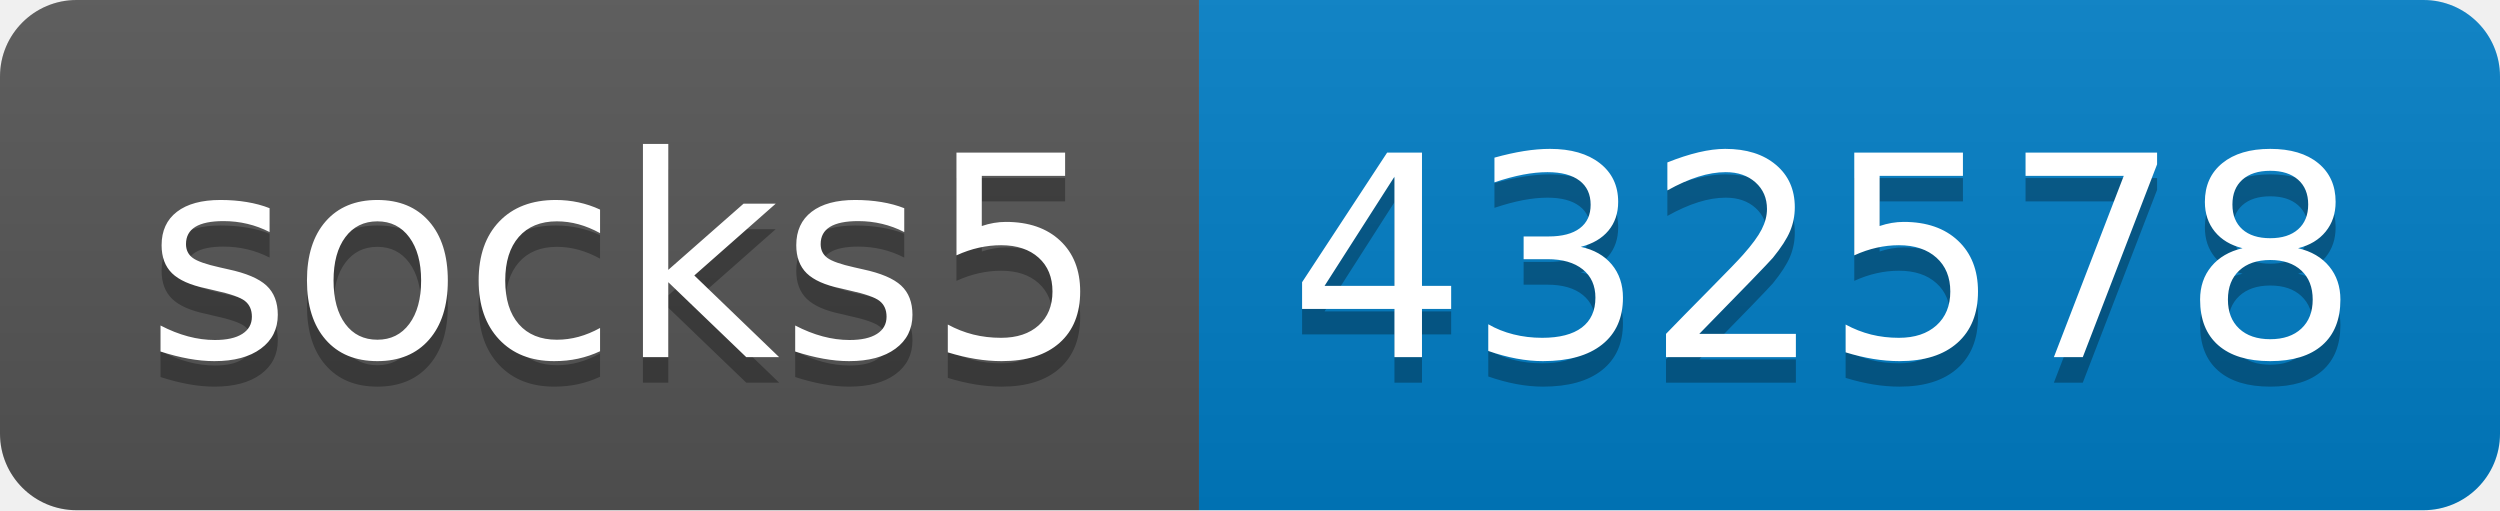
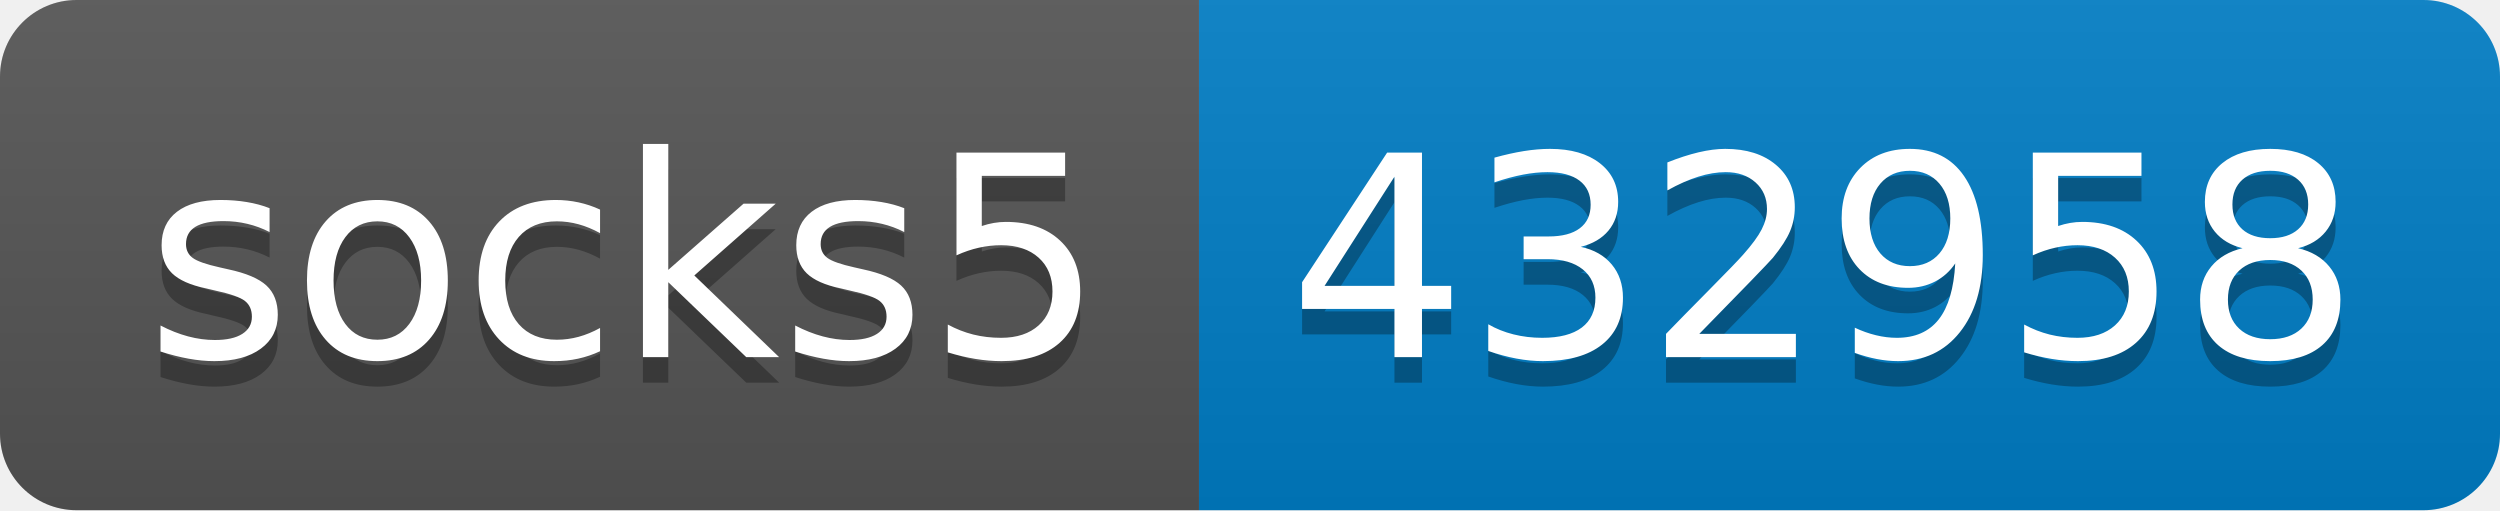
- <svg xmlns="http://www.w3.org/2000/svg" width="98" height="20" role="img" aria-label="socks5: 432578">
+ <svg xmlns="http://www.w3.org/2000/svg" width="98" height="20" role="img" aria-label="socks5: 432958">
  <linearGradient id="s" x2="0" y2="100%">
    <stop offset="0" stop-color="#bbb" stop-opacity=".1" />
    <stop offset="1" stop-opacity=".1" />
  </linearGradient>
  <clipPath id="r">
    <rect width="98" height="20" rx="3" fill="#fff" />
  </clipPath>
  <g clip-path="url(#r)">
    <rect width="47" height="20" fill="#555" />
    <rect x="47" width="51" height="20" fill="#007ec6" />
    <rect width="98" height="20" fill="url(#s)" />
  </g>
  <g fill="#fff" text-anchor="middle" font-family="Verdana,Geneva,DejaVu Sans,sans-serif" text-rendering="geometricPrecision" font-size="110">
    <text aria-hidden="true" x="245" y="150" fill="#010101" fill-opacity=".3" transform="scale(.1)" textLength="370">socks5</text>
    <text x="245" y="140" transform="scale(.1)" fill="#fff" textLength="370">socks5</text>
-     <text aria-hidden="true" x="715" y="150" fill="#010101" fill-opacity=".3" transform="scale(.1)" textLength="410">432578</text>
-     <text x="715" y="140" transform="scale(.1)" fill="#fff" textLength="410">432578</text>
+     <text aria-hidden="true" x="715" y="150" fill="#010101" fill-opacity=".3" transform="scale(.1)" textLength="410">432958</text>
+     <text x="715" y="140" transform="scale(.1)" fill="#fff" textLength="410">432958</text>
  </g>
</svg>
